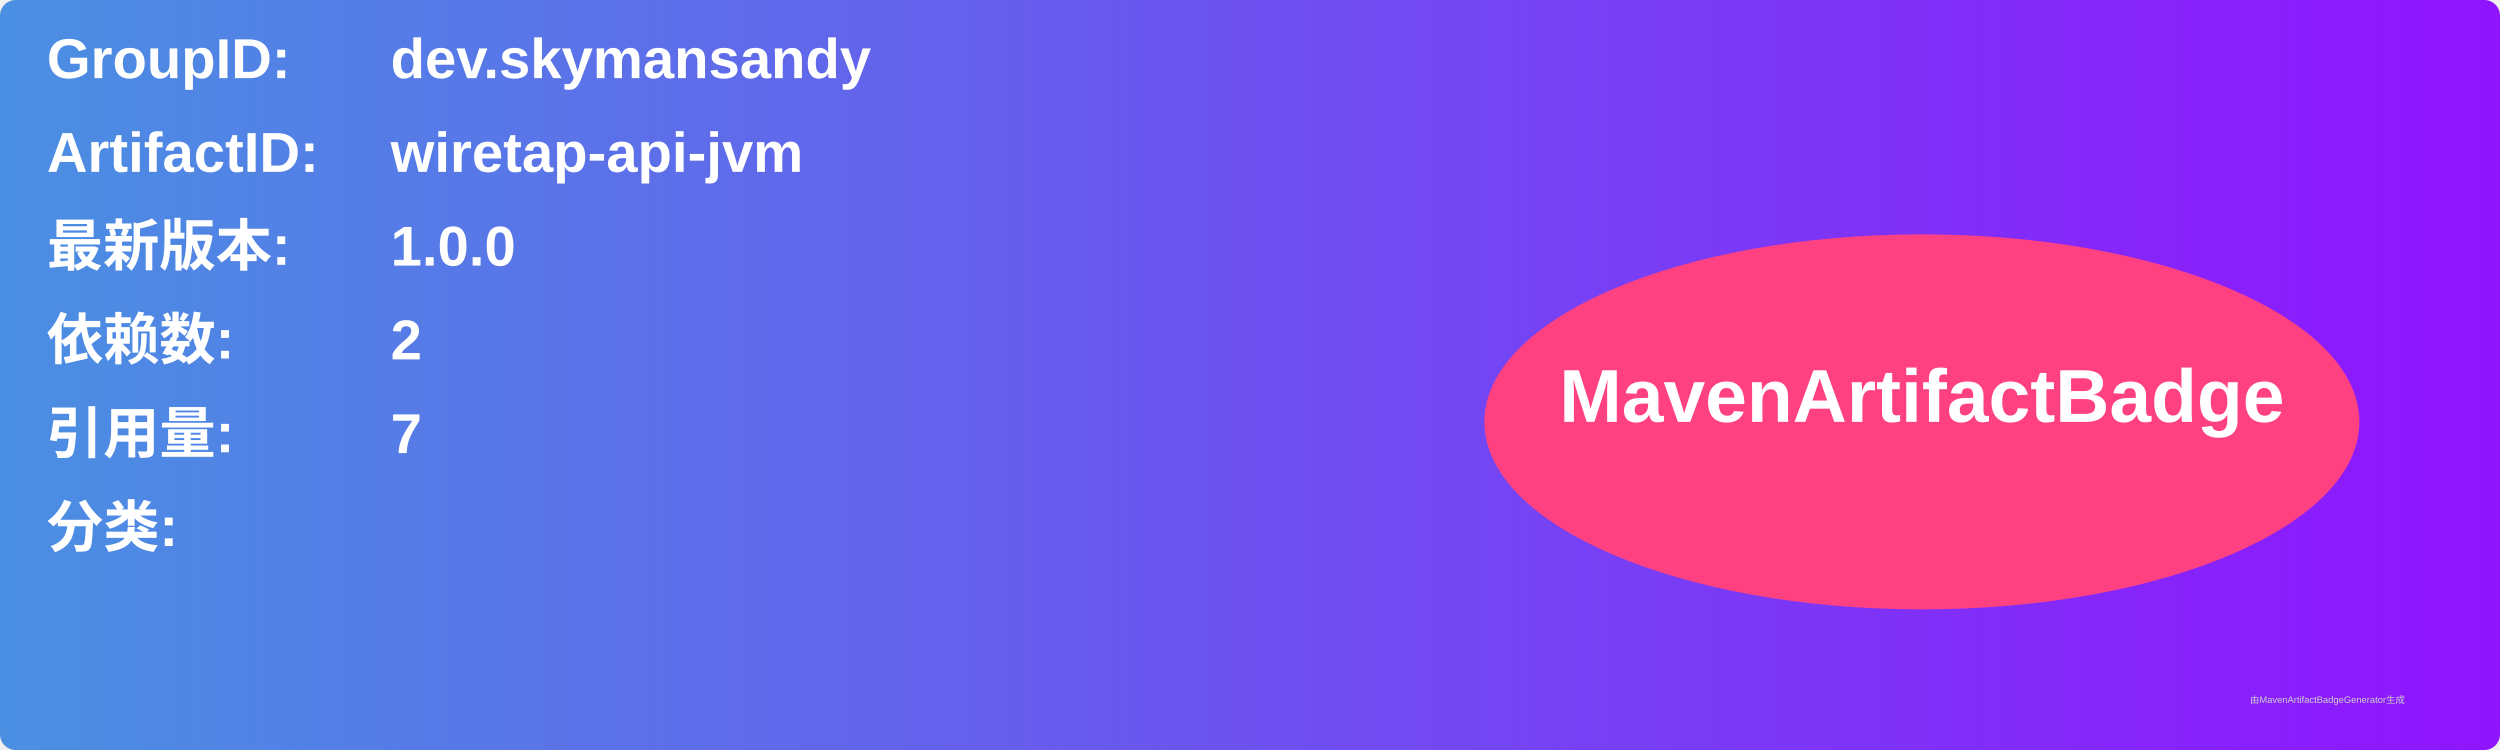
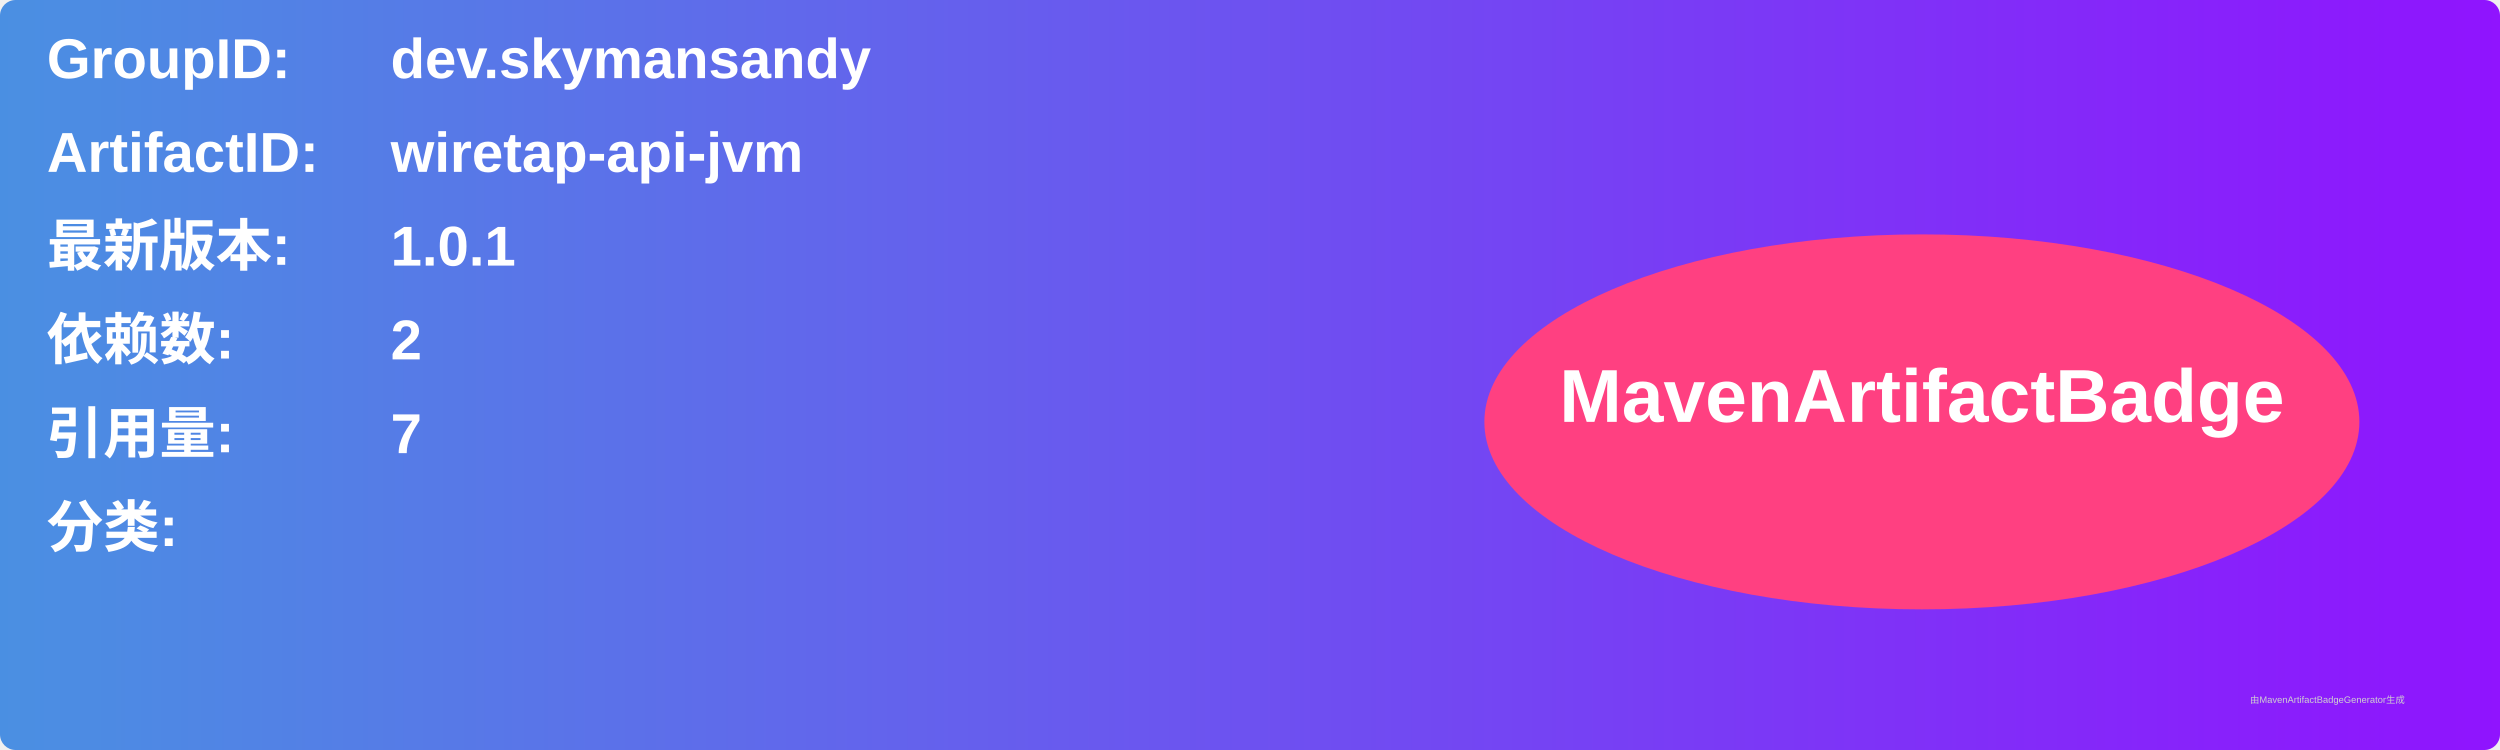
<svg xmlns="http://www.w3.org/2000/svg" width="800" height="240" viewBox="0 0 800 240">
  <linearGradient id="grad" x1="0%" y1="0%" x2="100%" y2="0%">
    <stop offset="0%" stop-color="#4a90e2" />
    <stop offset="100%" stop-color="#9013fe" />
  </linearGradient>
  <rect width="100%" height="100%" rx="5" ry="5" fill="url(#grad)" />
  <g transform="translate(15, 15)">
    <text x="0" y="10" font-family="Arial" font-size="18" fill="white" font-weight="bold" width="260">GroupID:</text>
    <text x="110" y="10" font-family="Arial" font-size="18" fill="white" font-weight="bold" width="460">dev.skymansandy</text>
    <text x="0" y="40" font-family="Arial" font-size="18" fill="white" font-weight="bold" width="260">ArtifactID:</text>
    <text x="110" y="40" font-family="Arial" font-size="18" fill="white" font-weight="bold" width="460">wiretap-api-jvm</text>
    <text x="0" y="70" font-family="Arial" font-size="18" fill="white" font-weight="bold">最新版本:</text>
    <text x="110" y="70" font-family="Arial" font-size="18" fill="white" font-weight="bold">
-       <tspan font-weight="bold">1.0.0</tspan>
+       <tspan font-weight="bold">1.0.1</tspan>
    </text>
    <text x="0" y="100" font-family="Arial" font-size="18" fill="white" font-weight="bold">依赖数: </text>
    <text x="110" y="100" font-family="Arial" font-size="18" fill="white">
      <tspan font-weight="bold">2</tspan>
    </text>
    <text x="0" y="130" font-family="Arial" font-size="18" fill="white" font-weight="bold">引用量: </text>
    <text x="110" y="130" font-family="Arial" font-size="18" fill="white">
      <tspan font-weight="bold">7</tspan>
    </text>
    <text x="0" y="160" font-family="Arial" font-size="18" fill="white" font-weight="bold">分类:</text>
    <text x="10" y="190" font-family="Arial" font-size="10" fill="white">
      <tspan font-weight="bold" />
    </text>
    <ellipse cx="600" cy="120" rx="140" ry="60" fill="#ff4081" />
    <text x="600" y="120" text-anchor="middle" font-family="Arial" font-size="24" fill="white" font-weight="bold">MavenArtifactBadge</text>
  </g>
  <text x="720" y="225" font-family="Arial" font-size="3" fill="#d0d0d0">由MavenArtifactBadgeGenerator生成</text>
</svg>
